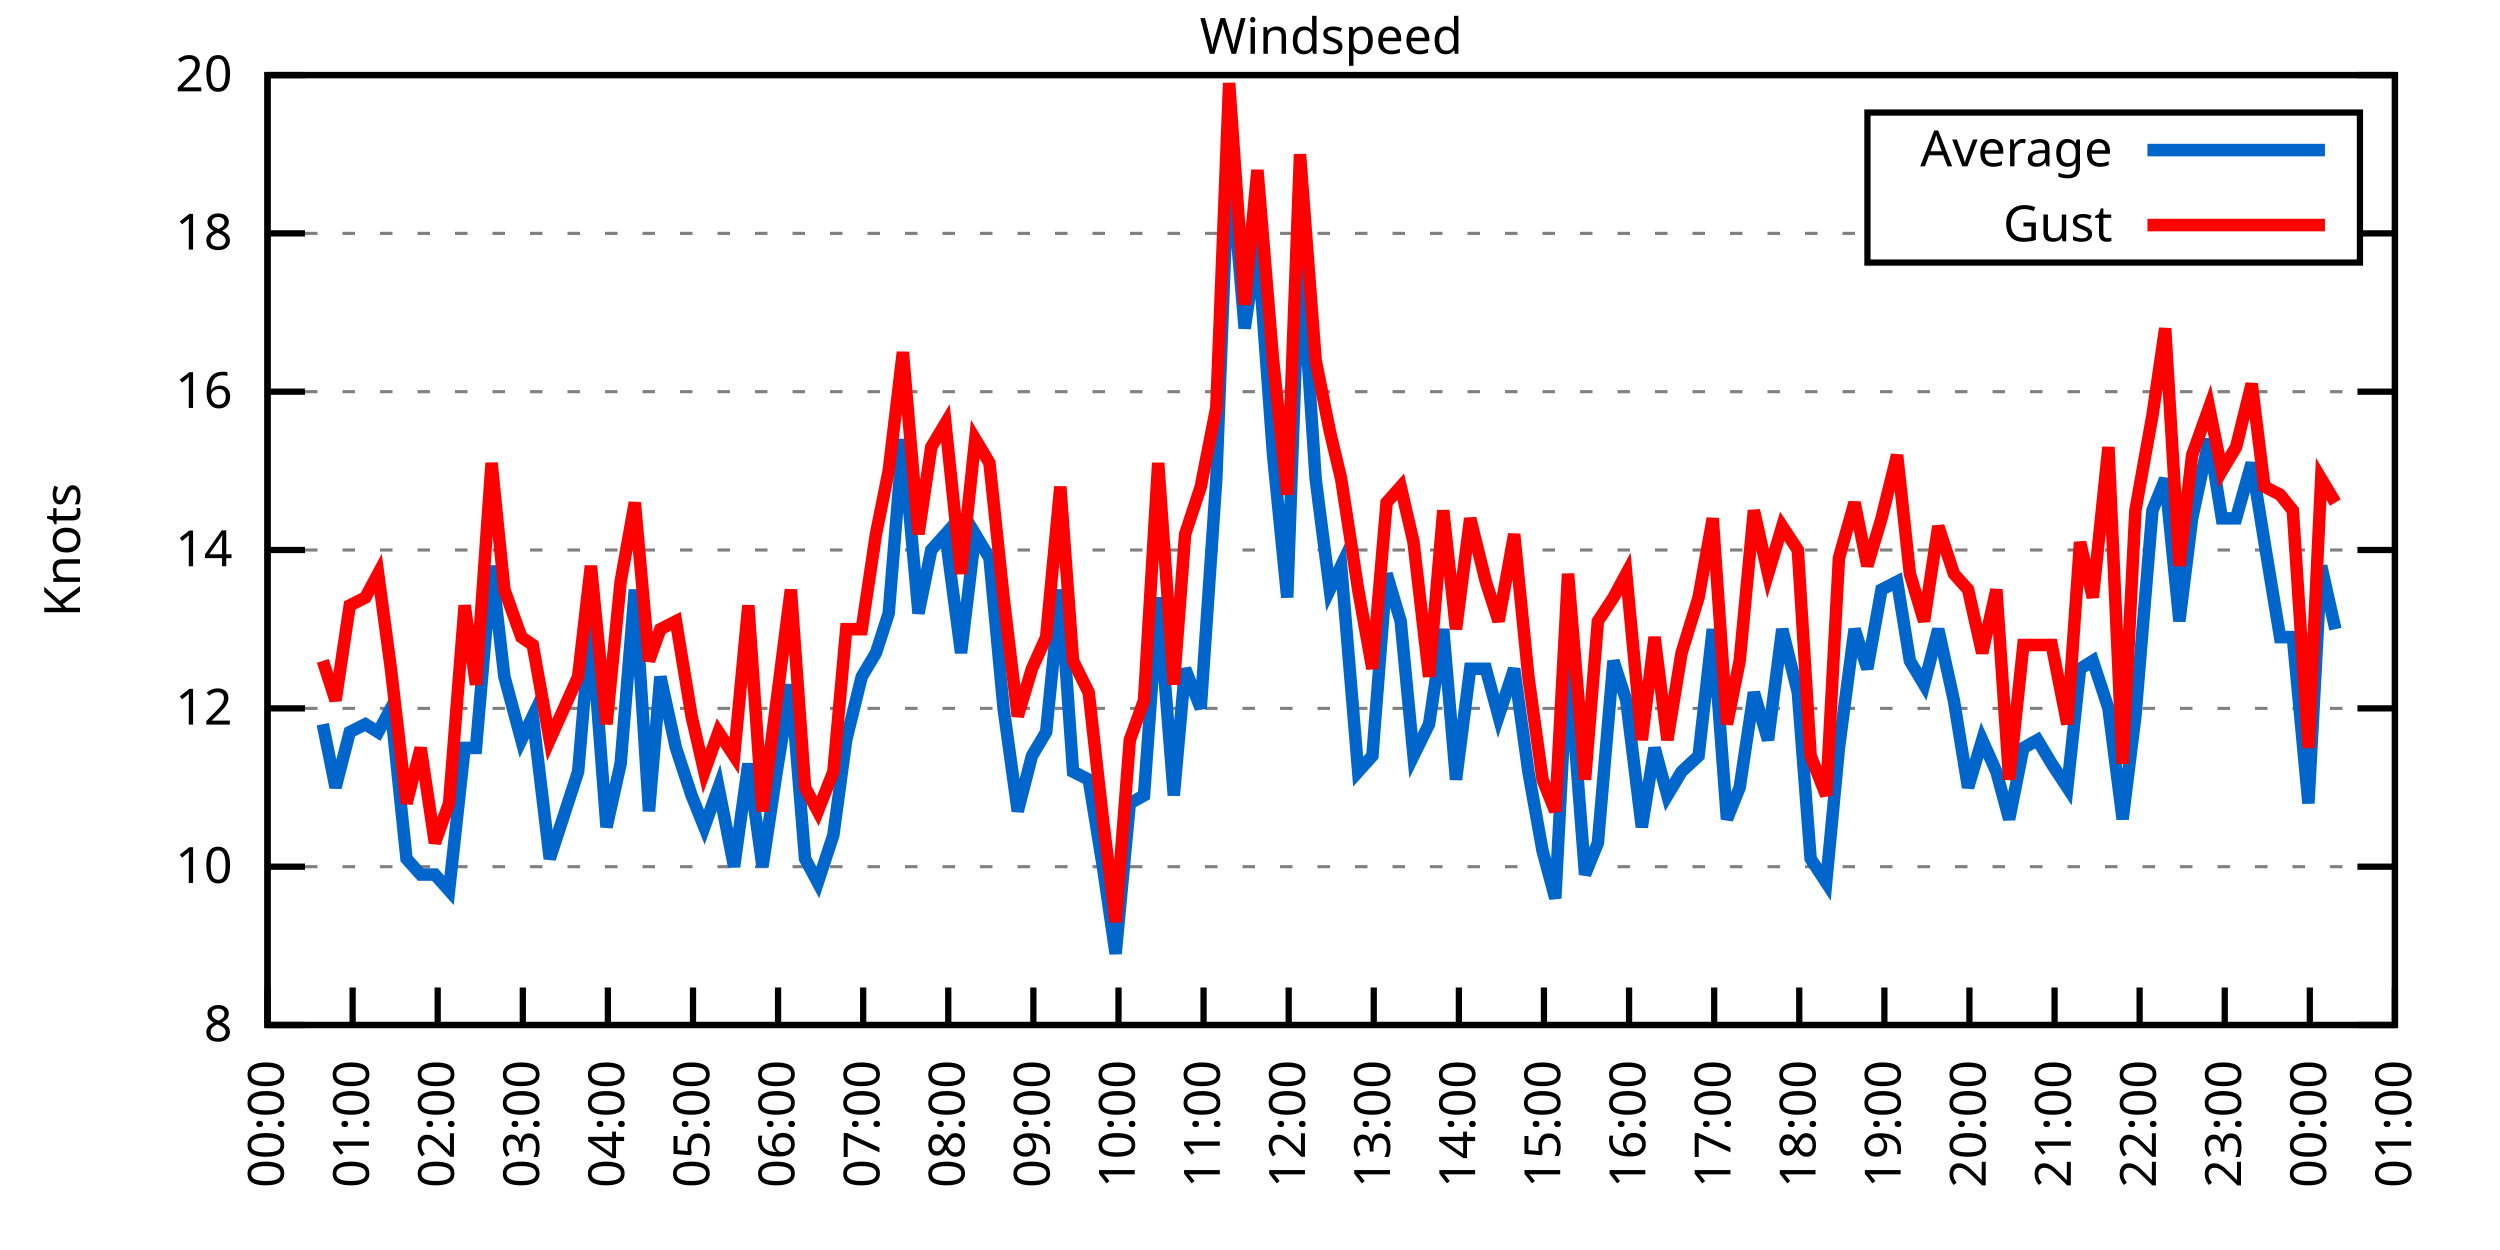
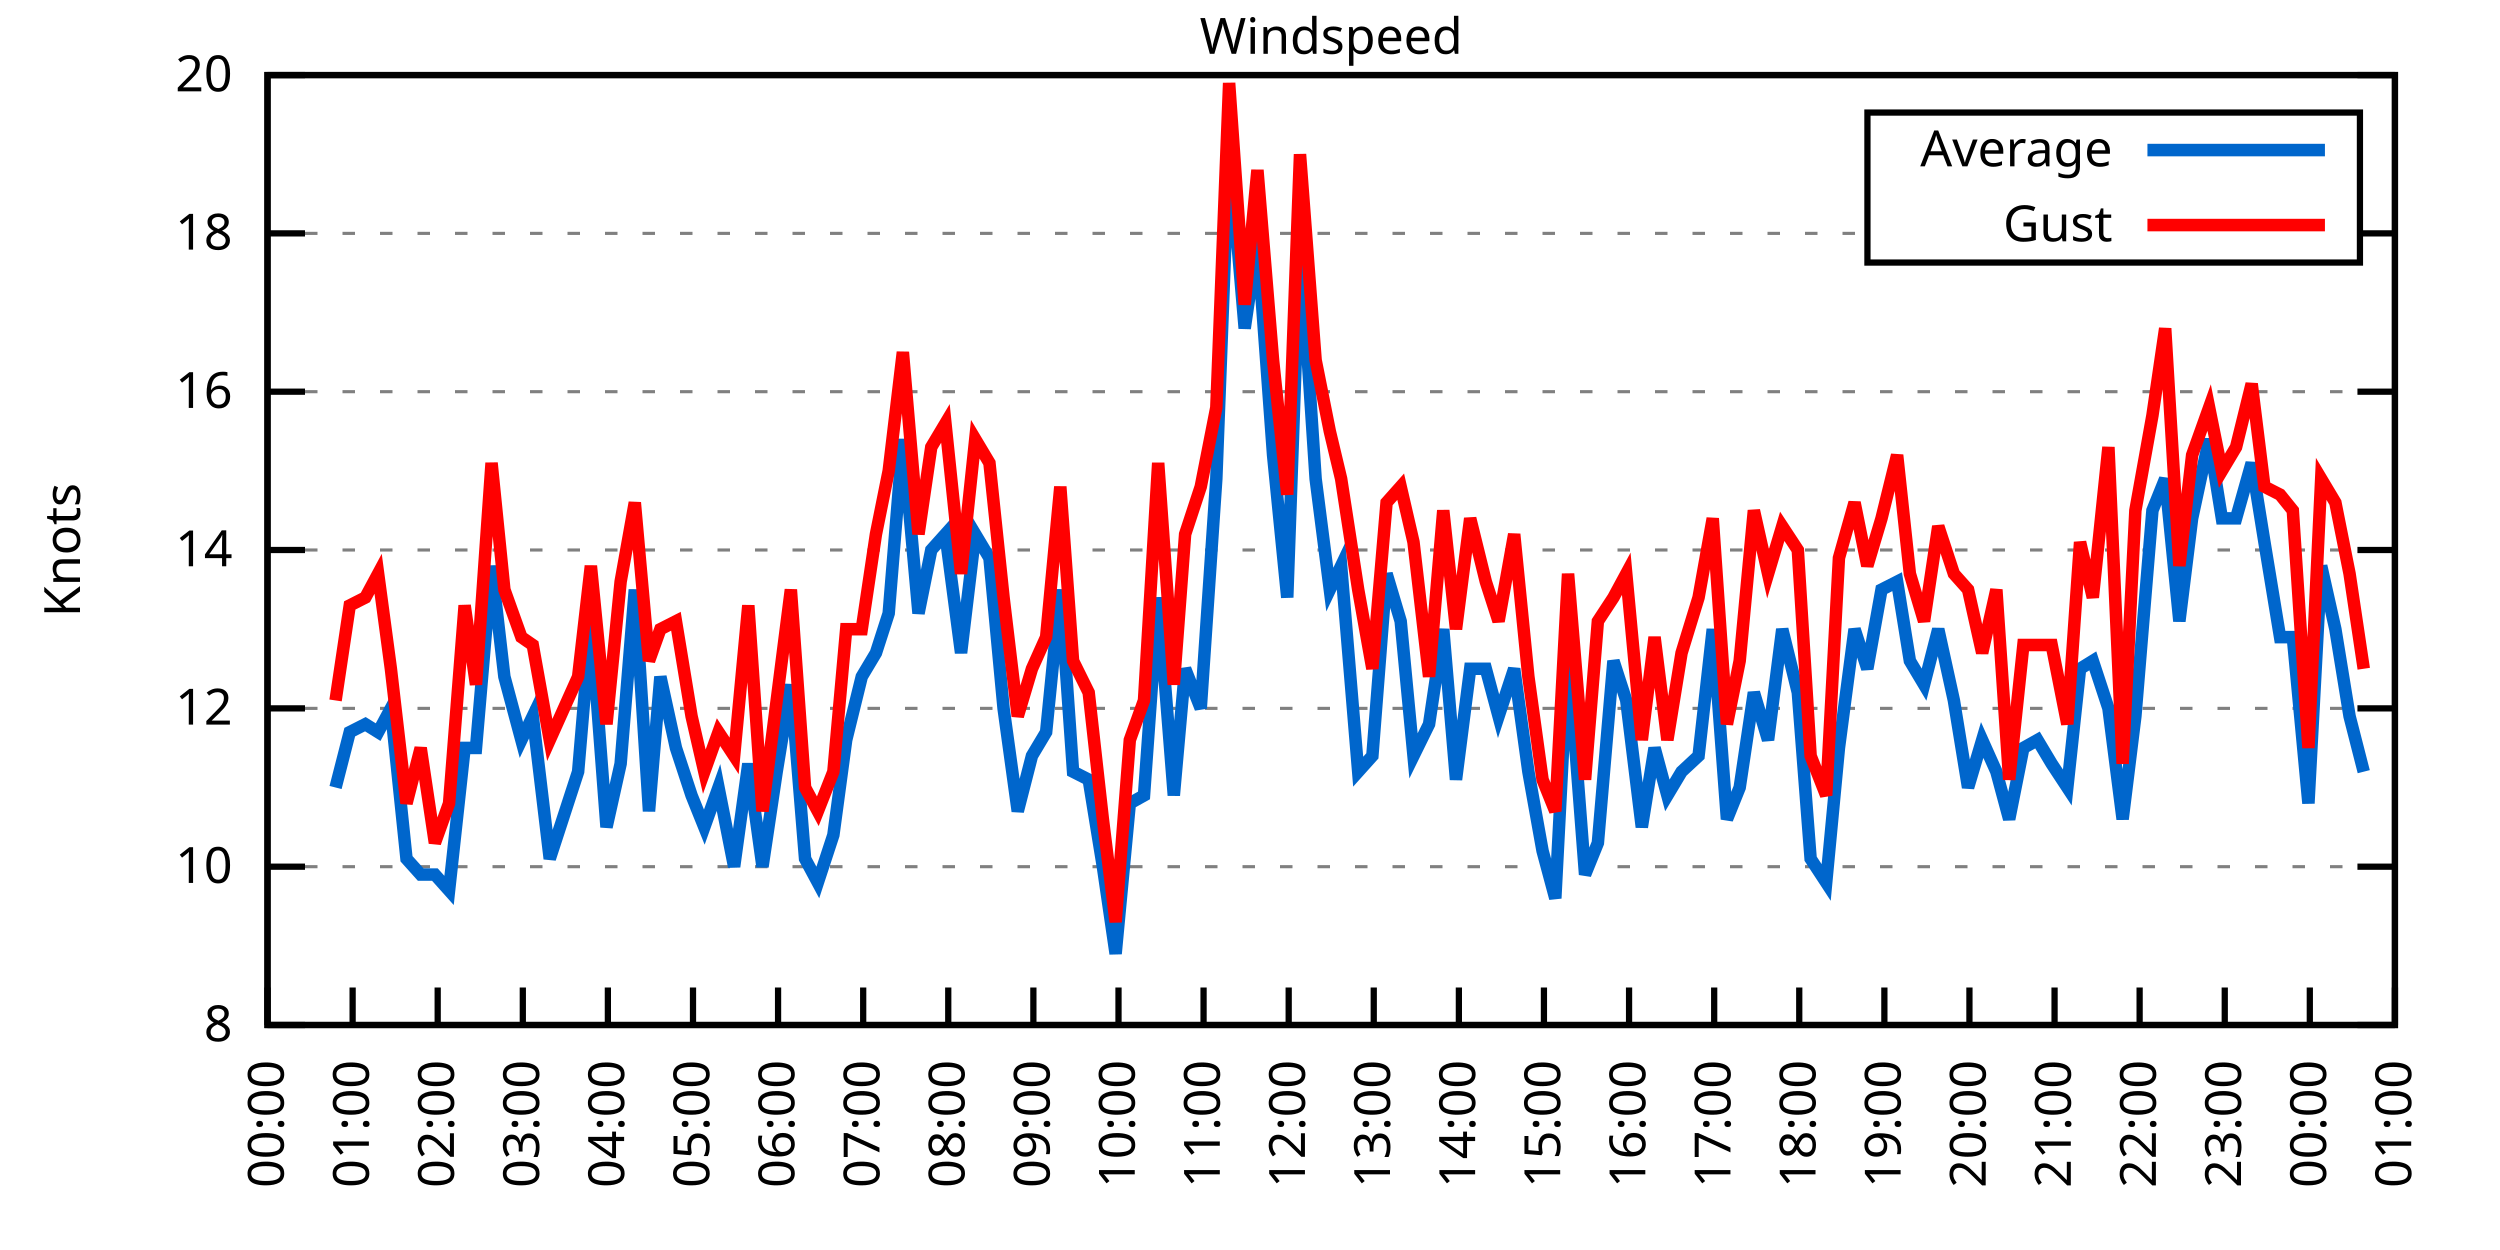
<svg xmlns="http://www.w3.org/2000/svg" xmlns:xlink="http://www.w3.org/1999/xlink" width="400" height="200" viewBox="0 0 400 200">
  <g id="gnuplot_canvas">
    <rect x="0" y="0" width="400" height="200" fill="none" />
    <defs>
      <circle id="gpDot" r="0.5" stroke-width="0.5" stroke="currentColor" />
      <path id="gpPt0" stroke-width="0.333" stroke="currentColor" d="M-1,0 h2 M0,-1 v2" />
      <path id="gpPt1" stroke-width="0.333" stroke="currentColor" d="M-1,-1 L1,1 M1,-1 L-1,1" />
      <path id="gpPt2" stroke-width="0.333" stroke="currentColor" d="M-1,0 L1,0 M0,-1 L0,1 M-1,-1 L1,1 M-1,1 L1,-1" />
      <rect id="gpPt3" stroke-width="0.333" stroke="currentColor" x="-1" y="-1" width="2" height="2" />
      <rect id="gpPt4" stroke-width="0.333" stroke="currentColor" fill="currentColor" x="-1" y="-1" width="2" height="2" />
      <circle id="gpPt5" stroke-width="0.333" stroke="currentColor" cx="0" cy="0" r="1" />
      <use xlink:href="#gpPt5" id="gpPt6" fill="currentColor" stroke="none" />
      <path id="gpPt7" stroke-width="0.333" stroke="currentColor" d="M0,-1.33 L-1.33,0.67 L1.33,0.67 z" />
      <use xlink:href="#gpPt7" id="gpPt8" fill="currentColor" stroke="none" />
      <use xlink:href="#gpPt7" id="gpPt9" stroke="currentColor" transform="rotate(180)" />
      <use xlink:href="#gpPt9" id="gpPt10" fill="currentColor" stroke="none" />
      <use xlink:href="#gpPt3" id="gpPt11" stroke="currentColor" transform="rotate(45)" />
      <use xlink:href="#gpPt11" id="gpPt12" fill="currentColor" stroke="none" />
      <path id="gpPt13" stroke-width="0.333" stroke="currentColor" d="M0,1.330 L1.265,0.411 L0.782,-1.067 L-0.782,-1.076 L-1.265,0.411 z" />
      <use xlink:href="#gpPt13" id="gpPt14" fill="currentColor" stroke="none" />
      <filter id="textbox" filterUnits="objectBoundingBox" x="0" y="0" height="1" width="1">
        <feFlood flood-color="white" flood-opacity="1" result="bgnd" />
        <feComposite in="SourceGraphic" in2="bgnd" operator="atop" />
      </filter>
      <filter id="greybox" filterUnits="objectBoundingBox" x="0" y="0" height="1" width="1">
        <feFlood flood-color="lightgrey" flood-opacity="1" result="grey" />
        <feComposite in="SourceGraphic" in2="grey" operator="atop" />
      </filter>
    </defs>
    <g fill="none" color="white" stroke="currentColor" stroke-width="1.00" stroke-linecap="butt" stroke-linejoin="miter">
</g>
    <g fill="none" color="black" stroke="currentColor" stroke-width="1.00" stroke-linecap="butt" stroke-linejoin="miter">
      <g stroke="none" shape-rendering="crispEdges">
        <polygon fill="rgb(255, 255, 255)" points="42.80,164.00 383.18,164.00 383.18,12.02 42.80,12.02 " />
      </g>
    </g>
    <g fill="none" color="black" stroke="currentColor" stroke-width="1.00" stroke-linecap="butt" stroke-linejoin="miter">
</g>
    <g fill="none" color="black" stroke="black" stroke-width="0.50" stroke-linecap="butt" stroke-linejoin="miter">
</g>
    <g fill="none" color="gray" stroke="currentColor" stroke-width="0.50" stroke-linecap="butt" stroke-linejoin="miter">
      <path stroke="gray" stroke-dasharray="2,4" class="gridline" d="M42.80,164.00 L383.19,164.00  " />
    </g>
    <g fill="none" color="gray" stroke="gray" stroke-width="1.00" stroke-linecap="butt" stroke-linejoin="miter">
</g>
    <g fill="none" color="black" stroke="currentColor" stroke-width="1.00" stroke-linecap="butt" stroke-linejoin="miter">
      <path stroke="black" d="M42.80,164.00 L48.80,164.00 M383.19,164.00 L377.19,164.00  " />
      <g transform="translate(37.20,166.60)" stroke="none" fill="black" font-family="Sans" font-size="8.00" text-anchor="end">
        <text>
          <tspan font-family="Sans"> 8</tspan>
        </text>
      </g>
    </g>
    <g fill="none" color="black" stroke="currentColor" stroke-width="1.00" stroke-linecap="butt" stroke-linejoin="miter">
</g>
    <g fill="none" color="black" stroke="black" stroke-width="0.50" stroke-linecap="butt" stroke-linejoin="miter">
</g>
    <g fill="none" color="gray" stroke="currentColor" stroke-width="0.50" stroke-linecap="butt" stroke-linejoin="miter">
      <path stroke="gray" stroke-dasharray="2,4" class="gridline" d="M42.80,138.67 L383.19,138.67  " />
    </g>
    <g fill="none" color="gray" stroke="gray" stroke-width="1.00" stroke-linecap="butt" stroke-linejoin="miter">
</g>
    <g fill="none" color="black" stroke="currentColor" stroke-width="1.00" stroke-linecap="butt" stroke-linejoin="miter">
      <path stroke="black" d="M42.80,138.67 L48.80,138.67 M383.19,138.67 L377.19,138.67  " />
      <g transform="translate(37.20,141.27)" stroke="none" fill="black" font-family="Sans" font-size="8.00" text-anchor="end">
        <text>
          <tspan font-family="Sans"> 10</tspan>
        </text>
      </g>
    </g>
    <g fill="none" color="black" stroke="currentColor" stroke-width="1.00" stroke-linecap="butt" stroke-linejoin="miter">
</g>
    <g fill="none" color="black" stroke="black" stroke-width="0.50" stroke-linecap="butt" stroke-linejoin="miter">
</g>
    <g fill="none" color="gray" stroke="currentColor" stroke-width="0.50" stroke-linecap="butt" stroke-linejoin="miter">
      <path stroke="gray" stroke-dasharray="2,4" class="gridline" d="M42.80,113.34 L383.19,113.34  " />
    </g>
    <g fill="none" color="gray" stroke="gray" stroke-width="1.00" stroke-linecap="butt" stroke-linejoin="miter">
</g>
    <g fill="none" color="black" stroke="currentColor" stroke-width="1.00" stroke-linecap="butt" stroke-linejoin="miter">
      <path stroke="black" d="M42.80,113.34 L48.80,113.34 M383.19,113.34 L377.19,113.34  " />
      <g transform="translate(37.20,115.94)" stroke="none" fill="black" font-family="Sans" font-size="8.00" text-anchor="end">
        <text>
          <tspan font-family="Sans"> 12</tspan>
        </text>
      </g>
    </g>
    <g fill="none" color="black" stroke="currentColor" stroke-width="1.00" stroke-linecap="butt" stroke-linejoin="miter">
</g>
    <g fill="none" color="black" stroke="black" stroke-width="0.50" stroke-linecap="butt" stroke-linejoin="miter">
</g>
    <g fill="none" color="gray" stroke="currentColor" stroke-width="0.50" stroke-linecap="butt" stroke-linejoin="miter">
      <path stroke="gray" stroke-dasharray="2,4" class="gridline" d="M42.80,88.00 L383.19,88.00  " />
    </g>
    <g fill="none" color="gray" stroke="gray" stroke-width="1.00" stroke-linecap="butt" stroke-linejoin="miter">
</g>
    <g fill="none" color="black" stroke="currentColor" stroke-width="1.00" stroke-linecap="butt" stroke-linejoin="miter">
      <path stroke="black" d="M42.80,88.00 L48.80,88.00 M383.19,88.00 L377.19,88.00  " />
      <g transform="translate(37.20,90.60)" stroke="none" fill="black" font-family="Sans" font-size="8.00" text-anchor="end">
        <text>
          <tspan font-family="Sans"> 14</tspan>
        </text>
      </g>
    </g>
    <g fill="none" color="black" stroke="currentColor" stroke-width="1.00" stroke-linecap="butt" stroke-linejoin="miter">
</g>
    <g fill="none" color="black" stroke="black" stroke-width="0.50" stroke-linecap="butt" stroke-linejoin="miter">
</g>
    <g fill="none" color="gray" stroke="currentColor" stroke-width="0.50" stroke-linecap="butt" stroke-linejoin="miter">
      <path stroke="gray" stroke-dasharray="2,4" class="gridline" d="M42.80,62.67 L383.19,62.67  " />
    </g>
    <g fill="none" color="gray" stroke="gray" stroke-width="1.00" stroke-linecap="butt" stroke-linejoin="miter">
</g>
    <g fill="none" color="black" stroke="currentColor" stroke-width="1.00" stroke-linecap="butt" stroke-linejoin="miter">
      <path stroke="black" d="M42.80,62.67 L48.80,62.67 M383.19,62.67 L377.19,62.67  " />
      <g transform="translate(37.20,65.27)" stroke="none" fill="black" font-family="Sans" font-size="8.00" text-anchor="end">
        <text>
          <tspan font-family="Sans"> 16</tspan>
        </text>
      </g>
    </g>
    <g fill="none" color="black" stroke="currentColor" stroke-width="1.00" stroke-linecap="butt" stroke-linejoin="miter">
</g>
    <g fill="none" color="black" stroke="black" stroke-width="0.50" stroke-linecap="butt" stroke-linejoin="miter">
</g>
    <g fill="none" color="gray" stroke="currentColor" stroke-width="0.50" stroke-linecap="butt" stroke-linejoin="miter">
      <path stroke="gray" stroke-dasharray="2,4" class="gridline" d="M42.80,37.34 L298.79,37.34 M377.59,37.34 L383.19,37.34  " />
    </g>
    <g fill="none" color="gray" stroke="gray" stroke-width="1.00" stroke-linecap="butt" stroke-linejoin="miter">
</g>
    <g fill="none" color="black" stroke="currentColor" stroke-width="1.00" stroke-linecap="butt" stroke-linejoin="miter">
      <path stroke="black" d="M42.80,37.34 L48.80,37.34 M383.19,37.34 L377.19,37.34  " />
      <g transform="translate(37.20,39.94)" stroke="none" fill="black" font-family="Sans" font-size="8.00" text-anchor="end">
        <text>
          <tspan font-family="Sans"> 18</tspan>
        </text>
      </g>
    </g>
    <g fill="none" color="black" stroke="currentColor" stroke-width="1.00" stroke-linecap="butt" stroke-linejoin="miter">
</g>
    <g fill="none" color="black" stroke="black" stroke-width="0.50" stroke-linecap="butt" stroke-linejoin="miter">
</g>
    <g fill="none" color="gray" stroke="currentColor" stroke-width="0.50" stroke-linecap="butt" stroke-linejoin="miter">
      <path stroke="gray" stroke-dasharray="2,4" class="gridline" d="M42.80,12.01 L383.19,12.01  " />
    </g>
    <g fill="none" color="gray" stroke="gray" stroke-width="1.00" stroke-linecap="butt" stroke-linejoin="miter">
</g>
    <g fill="none" color="black" stroke="currentColor" stroke-width="1.00" stroke-linecap="butt" stroke-linejoin="miter">
      <path stroke="black" d="M42.80,12.01 L48.80,12.01 M383.19,12.01 L377.19,12.01  " />
      <g transform="translate(37.20,14.61)" stroke="none" fill="black" font-family="Sans" font-size="8.00" text-anchor="end">
        <text>
          <tspan font-family="Sans"> 20</tspan>
        </text>
      </g>
    </g>
    <g fill="none" color="black" stroke="currentColor" stroke-width="1.00" stroke-linecap="butt" stroke-linejoin="miter">
      <path stroke="black" d="M42.80,164.00 L42.80,158.00  " />
      <g transform="translate(45.40,169.60) rotate(270.00)" stroke="none" fill="black" font-family="Sans" font-size="8.00" text-anchor="end">
        <text>
          <tspan font-family="Sans">00:00</tspan>
        </text>
      </g>
    </g>
    <g fill="none" color="black" stroke="currentColor" stroke-width="1.00" stroke-linecap="butt" stroke-linejoin="miter">
      <path stroke="black" d="M56.42,164.00 L56.42,158.00  " />
      <g transform="translate(59.02,169.60) rotate(270.00)" stroke="none" fill="black" font-family="Sans" font-size="8.00" text-anchor="end">
        <text>
          <tspan font-family="Sans">01:00</tspan>
        </text>
      </g>
    </g>
    <g fill="none" color="black" stroke="currentColor" stroke-width="1.00" stroke-linecap="butt" stroke-linejoin="miter">
      <path stroke="black" d="M70.03,164.00 L70.03,158.00  " />
      <g transform="translate(72.63,169.60) rotate(270.00)" stroke="none" fill="black" font-family="Sans" font-size="8.00" text-anchor="end">
        <text>
          <tspan font-family="Sans">02:00</tspan>
        </text>
      </g>
    </g>
    <g fill="none" color="black" stroke="currentColor" stroke-width="1.00" stroke-linecap="butt" stroke-linejoin="miter">
      <path stroke="black" d="M83.65,164.00 L83.65,158.00  " />
      <g transform="translate(86.25,169.60) rotate(270.00)" stroke="none" fill="black" font-family="Sans" font-size="8.00" text-anchor="end">
        <text>
          <tspan font-family="Sans">03:00</tspan>
        </text>
      </g>
    </g>
    <g fill="none" color="black" stroke="currentColor" stroke-width="1.00" stroke-linecap="butt" stroke-linejoin="miter">
      <path stroke="black" d="M97.26,164.00 L97.26,158.00  " />
      <g transform="translate(99.86,169.60) rotate(270.00)" stroke="none" fill="black" font-family="Sans" font-size="8.00" text-anchor="end">
        <text>
          <tspan font-family="Sans">04:00</tspan>
        </text>
      </g>
    </g>
    <g fill="none" color="black" stroke="currentColor" stroke-width="1.00" stroke-linecap="butt" stroke-linejoin="miter">
      <path stroke="black" d="M110.88,164.00 L110.88,158.00  " />
      <g transform="translate(113.48,169.60) rotate(270.00)" stroke="none" fill="black" font-family="Sans" font-size="8.00" text-anchor="end">
        <text>
          <tspan font-family="Sans">05:00</tspan>
        </text>
      </g>
    </g>
    <g fill="none" color="black" stroke="currentColor" stroke-width="1.00" stroke-linecap="butt" stroke-linejoin="miter">
      <path stroke="black" d="M124.49,164.00 L124.49,158.00  " />
      <g transform="translate(127.09,169.60) rotate(270.00)" stroke="none" fill="black" font-family="Sans" font-size="8.00" text-anchor="end">
        <text>
          <tspan font-family="Sans">06:00</tspan>
        </text>
      </g>
    </g>
    <g fill="none" color="black" stroke="currentColor" stroke-width="1.00" stroke-linecap="butt" stroke-linejoin="miter">
      <path stroke="black" d="M138.11,164.00 L138.11,158.00  " />
      <g transform="translate(140.71,169.60) rotate(270.00)" stroke="none" fill="black" font-family="Sans" font-size="8.00" text-anchor="end">
        <text>
          <tspan font-family="Sans">07:00</tspan>
        </text>
      </g>
    </g>
    <g fill="none" color="black" stroke="currentColor" stroke-width="1.00" stroke-linecap="butt" stroke-linejoin="miter">
      <path stroke="black" d="M151.72,164.00 L151.72,158.00  " />
      <g transform="translate(154.32,169.60) rotate(270.00)" stroke="none" fill="black" font-family="Sans" font-size="8.00" text-anchor="end">
        <text>
          <tspan font-family="Sans">08:00</tspan>
        </text>
      </g>
    </g>
    <g fill="none" color="black" stroke="currentColor" stroke-width="1.00" stroke-linecap="butt" stroke-linejoin="miter">
      <path stroke="black" d="M165.34,164.00 L165.34,158.00  " />
      <g transform="translate(167.94,169.60) rotate(270.00)" stroke="none" fill="black" font-family="Sans" font-size="8.00" text-anchor="end">
        <text>
          <tspan font-family="Sans">09:00</tspan>
        </text>
      </g>
    </g>
    <g fill="none" color="black" stroke="currentColor" stroke-width="1.00" stroke-linecap="butt" stroke-linejoin="miter">
      <path stroke="black" d="M178.96,164.00 L178.96,158.00  " />
      <g transform="translate(181.56,169.60) rotate(270.00)" stroke="none" fill="black" font-family="Sans" font-size="8.00" text-anchor="end">
        <text>
          <tspan font-family="Sans">10:00</tspan>
        </text>
      </g>
    </g>
    <g fill="none" color="black" stroke="currentColor" stroke-width="1.00" stroke-linecap="butt" stroke-linejoin="miter">
      <path stroke="black" d="M192.57,164.00 L192.57,158.00  " />
      <g transform="translate(195.17,169.60) rotate(270.00)" stroke="none" fill="black" font-family="Sans" font-size="8.00" text-anchor="end">
        <text>
          <tspan font-family="Sans">11:00</tspan>
        </text>
      </g>
    </g>
    <g fill="none" color="black" stroke="currentColor" stroke-width="1.00" stroke-linecap="butt" stroke-linejoin="miter">
      <path stroke="black" d="M206.19,164.00 L206.19,158.00  " />
      <g transform="translate(208.79,169.60) rotate(270.00)" stroke="none" fill="black" font-family="Sans" font-size="8.00" text-anchor="end">
        <text>
          <tspan font-family="Sans">12:00</tspan>
        </text>
      </g>
    </g>
    <g fill="none" color="black" stroke="currentColor" stroke-width="1.00" stroke-linecap="butt" stroke-linejoin="miter">
      <path stroke="black" d="M219.80,164.00 L219.80,158.00  " />
      <g transform="translate(222.40,169.60) rotate(270.00)" stroke="none" fill="black" font-family="Sans" font-size="8.00" text-anchor="end">
        <text>
          <tspan font-family="Sans">13:00</tspan>
        </text>
      </g>
    </g>
    <g fill="none" color="black" stroke="currentColor" stroke-width="1.00" stroke-linecap="butt" stroke-linejoin="miter">
      <path stroke="black" d="M233.42,164.00 L233.42,158.00  " />
      <g transform="translate(236.02,169.60) rotate(270.00)" stroke="none" fill="black" font-family="Sans" font-size="8.00" text-anchor="end">
        <text>
          <tspan font-family="Sans">14:00</tspan>
        </text>
      </g>
    </g>
    <g fill="none" color="black" stroke="currentColor" stroke-width="1.00" stroke-linecap="butt" stroke-linejoin="miter">
      <path stroke="black" d="M247.03,164.00 L247.03,158.00  " />
      <g transform="translate(249.63,169.60) rotate(270.00)" stroke="none" fill="black" font-family="Sans" font-size="8.00" text-anchor="end">
        <text>
          <tspan font-family="Sans">15:00</tspan>
        </text>
      </g>
    </g>
    <g fill="none" color="black" stroke="currentColor" stroke-width="1.00" stroke-linecap="butt" stroke-linejoin="miter">
      <path stroke="black" d="M260.65,164.00 L260.65,158.00  " />
      <g transform="translate(263.25,169.60) rotate(270.00)" stroke="none" fill="black" font-family="Sans" font-size="8.00" text-anchor="end">
        <text>
          <tspan font-family="Sans">16:00</tspan>
        </text>
      </g>
    </g>
    <g fill="none" color="black" stroke="currentColor" stroke-width="1.00" stroke-linecap="butt" stroke-linejoin="miter">
      <path stroke="black" d="M274.27,164.00 L274.27,158.00  " />
      <g transform="translate(276.87,169.60) rotate(270.00)" stroke="none" fill="black" font-family="Sans" font-size="8.00" text-anchor="end">
        <text>
          <tspan font-family="Sans">17:00</tspan>
        </text>
      </g>
    </g>
    <g fill="none" color="black" stroke="currentColor" stroke-width="1.00" stroke-linecap="butt" stroke-linejoin="miter">
      <path stroke="black" d="M287.88,164.00 L287.88,158.00  " />
      <g transform="translate(290.48,169.60) rotate(270.00)" stroke="none" fill="black" font-family="Sans" font-size="8.00" text-anchor="end">
        <text>
          <tspan font-family="Sans">18:00</tspan>
        </text>
      </g>
    </g>
    <g fill="none" color="black" stroke="currentColor" stroke-width="1.00" stroke-linecap="butt" stroke-linejoin="miter">
      <path stroke="black" d="M301.50,164.00 L301.50,158.00  " />
      <g transform="translate(304.10,169.60) rotate(270.00)" stroke="none" fill="black" font-family="Sans" font-size="8.00" text-anchor="end">
        <text>
          <tspan font-family="Sans">19:00</tspan>
        </text>
      </g>
    </g>
    <g fill="none" color="black" stroke="currentColor" stroke-width="1.00" stroke-linecap="butt" stroke-linejoin="miter">
      <path stroke="black" d="M315.11,164.00 L315.11,158.00  " />
      <g transform="translate(317.71,169.60) rotate(270.00)" stroke="none" fill="black" font-family="Sans" font-size="8.00" text-anchor="end">
        <text>
          <tspan font-family="Sans">20:00</tspan>
        </text>
      </g>
    </g>
    <g fill="none" color="black" stroke="currentColor" stroke-width="1.00" stroke-linecap="butt" stroke-linejoin="miter">
      <path stroke="black" d="M328.73,164.00 L328.73,158.00  " />
      <g transform="translate(331.33,169.60) rotate(270.00)" stroke="none" fill="black" font-family="Sans" font-size="8.00" text-anchor="end">
        <text>
          <tspan font-family="Sans">21:00</tspan>
        </text>
      </g>
    </g>
    <g fill="none" color="black" stroke="currentColor" stroke-width="1.00" stroke-linecap="butt" stroke-linejoin="miter">
      <path stroke="black" d="M342.34,164.00 L342.34,158.00  " />
      <g transform="translate(344.94,169.60) rotate(270.00)" stroke="none" fill="black" font-family="Sans" font-size="8.00" text-anchor="end">
        <text>
          <tspan font-family="Sans">22:00</tspan>
        </text>
      </g>
    </g>
    <g fill="none" color="black" stroke="currentColor" stroke-width="1.00" stroke-linecap="butt" stroke-linejoin="miter">
      <path stroke="black" d="M355.96,164.00 L355.96,158.00  " />
      <g transform="translate(358.56,169.60) rotate(270.00)" stroke="none" fill="black" font-family="Sans" font-size="8.00" text-anchor="end">
        <text>
          <tspan font-family="Sans">23:00</tspan>
        </text>
      </g>
    </g>
    <g fill="none" color="black" stroke="currentColor" stroke-width="1.00" stroke-linecap="butt" stroke-linejoin="miter">
      <path stroke="black" d="M369.57,164.00 L369.57,158.00  " />
      <g transform="translate(372.17,169.60) rotate(270.00)" stroke="none" fill="black" font-family="Sans" font-size="8.00" text-anchor="end">
        <text>
          <tspan font-family="Sans">00:00</tspan>
        </text>
      </g>
    </g>
    <g fill="none" color="black" stroke="currentColor" stroke-width="1.00" stroke-linecap="butt" stroke-linejoin="miter">
      <path stroke="black" d="M383.19,164.00 L383.19,158.00  " />
      <g transform="translate(385.79,169.60) rotate(270.00)" stroke="none" fill="black" font-family="Sans" font-size="8.00" text-anchor="end">
        <text>
          <tspan font-family="Sans">01:00</tspan>
        </text>
      </g>
    </g>
    <g fill="none" color="black" stroke="currentColor" stroke-width="1.00" stroke-linecap="butt" stroke-linejoin="miter">
</g>
    <g fill="none" color="black" stroke="currentColor" stroke-width="1.00" stroke-linecap="butt" stroke-linejoin="miter">
      <path stroke="black" d="M42.80,12.01 L42.80,164.00 L383.19,164.00 L383.19,12.01 L42.80,12.01 Z  " />
    </g>
    <g fill="none" color="black" stroke="currentColor" stroke-width="1.00" stroke-linecap="butt" stroke-linejoin="miter">
</g>
    <g fill="none" color="black" stroke="currentColor" stroke-width="1.00" stroke-linecap="butt" stroke-linejoin="miter">
      <path stroke="black" d="M298.79,42.01 L298.79,18.01 L377.59,18.01 L377.59,42.01 L298.79,42.01 Z  " />
    </g>
    <g id="Windspeed_plot_1">
      <g fill="none" color="white" stroke="black" stroke-width="2.00" stroke-linecap="butt" stroke-linejoin="miter">
</g>
      <g fill="none" color="black" stroke="currentColor" stroke-width="2.00" stroke-linecap="butt" stroke-linejoin="miter">
        <g transform="translate(337.99,26.61)" stroke="none" fill="black" font-family="Sans" font-size="8.00" text-anchor="end">
          <text>
            <tspan font-family="Sans">Average</tspan>
          </text>
        </g>
      </g>
      <g fill="none" color="black" stroke="currentColor" stroke-width="2.00" stroke-linecap="butt" stroke-linejoin="miter">
-         <path stroke="rgb(  0, 102, 204)" d="M343.59,24.01 L371.99,24.01 M51.65,115.87 L53.69,126.00 L55.96,117.14 L58.46,115.87 L60.50,117.14 L62.54,113.34   L65.04,137.40 L67.31,139.93 L69.58,139.93 L71.85,142.47 L74.34,119.67 L76.16,119.67 L78.65,90.54 L80.70,108.27   L83.42,118.40 L85.24,114.60 L87.96,137.40 L92.50,123.47 L94.54,99.40 L97.04,132.34 L99.30,122.20 L101.57,94.34   L103.84,129.80 L105.66,108.27 L108.15,119.67 L110.65,127.27 L112.69,132.34 L114.96,126.00 L117.46,138.67 L119.73,122.20   L122.00,138.67 L124.27,123.47 L126.54,109.54 L128.81,137.40 L130.85,141.20 L133.34,133.60 L135.39,118.40 L137.88,108.27   L140.15,104.47 L142.19,98.14 L144.46,70.27 L146.96,98.14 L149.00,88.00 L151.27,85.47 L153.77,104.47 L156.04,85.47   L158.31,89.27 L160.57,113.34 L162.84,129.80 L165.11,120.94 L167.38,117.14 L169.65,94.34 L171.69,123.47 L174.19,124.74   L176.46,138.67 L178.50,152.60 L180.77,128.54 L183.04,127.27 L185.31,95.60 L187.81,127.27 L189.62,107.00 L192.12,113.34   L194.61,76.61 L196.66,23.41 L199.15,52.54 L201.19,38.61 L203.69,72.81 L205.96,95.60 L208.00,38.61 L210.50,76.61   L212.77,94.34 L214.58,90.54 L217.31,123.47 L219.58,120.94 L221.85,91.80 L224.11,99.40 L226.16,120.94 L228.65,115.87   L230.92,100.67 L232.96,124.74 L235.23,107.00 L237.73,107.00 L239.77,114.60 L242.27,107.00 L244.54,123.47 L246.81,136.14   L248.85,143.73 L250.89,104.47 L253.61,139.93 L255.66,134.87 L258.15,105.74 L260.20,112.07 L262.69,132.34 L264.73,119.67   L266.78,127.27 L269.05,123.47 L271.77,120.94 L274.04,100.67 L276.31,131.07 L278.35,126.00 L280.62,110.80 L282.89,118.40   L285.16,100.67 L287.65,110.80 L289.70,137.40 L292.19,141.20 L294.23,119.67 L296.73,100.67 L298.77,107.00 L301.04,94.34   L303.54,93.07 L305.58,105.74 L307.85,109.54 L310.12,100.67 L312.62,112.07 L314.89,126.00 L317.15,118.40 L319.42,123.47   L321.47,131.07 L323.74,119.67 L326.00,118.40 L328.27,122.20 L330.77,126.00 L332.81,107.00 L334.85,105.74 L337.35,113.34   L339.62,131.07 L341.66,114.60 L344.39,81.67 L346.43,76.61 L348.70,99.40 L350.74,82.94 L353.46,70.27 L355.50,82.94   L357.77,82.94 L360.27,74.07 L362.31,86.74 L364.81,101.94 L366.85,101.94 L369.35,128.54 L371.39,90.54 L373.66,100.67    " />
+         <path stroke="rgb(  0, 102, 204)" d="M343.59,24.01 L371.99,24.01 M53.69,126.00 L55.96,117.14 L58.46,115.87 L60.50,117.14 L62.54,113.34 L65.04,137.40   L67.31,139.93 L69.58,139.93 L71.85,142.47 L74.34,119.67 L76.16,119.67 L78.65,90.54 L80.70,108.27 L83.42,118.40   L85.24,114.60 L87.96,137.40 L92.50,123.47 L94.54,99.40 L97.04,132.34 L99.30,122.20 L101.57,94.34 L103.84,129.80   L105.66,108.27 L108.15,119.67 L110.65,127.27 L112.69,132.34 L114.96,126.00 L117.46,138.67 L119.73,122.20 L122.00,138.67   L124.27,123.47 L126.54,109.54 L128.81,137.40 L130.85,141.20 L133.34,133.60 L135.39,118.40 L137.88,108.27 L140.15,104.47   L142.19,98.14 L144.46,70.27 L146.96,98.14 L149.00,88.00 L151.27,85.47 L153.77,104.47 L156.04,85.47 L158.31,89.27   L160.57,113.34 L162.84,129.80 L165.11,120.94 L167.38,117.14 L169.65,94.34 L171.69,123.47 L174.19,124.74 L176.46,138.67   L178.50,152.60 L180.77,128.54 L183.04,127.27 L185.31,95.60 L187.81,127.27 L189.62,107.00 L192.12,113.34 L194.61,76.61   L196.66,23.41 L199.15,52.54 L201.19,38.61 L203.69,72.81 L205.96,95.60 L208.00,38.61 L210.50,76.61 L212.77,94.34   L214.58,90.54 L217.31,123.47 L219.58,120.94 L221.85,91.80 L224.11,99.40 L226.16,120.94 L228.65,115.87 L230.92,100.67   L232.96,124.74 L235.23,107.00 L237.73,107.00 L239.77,114.60 L242.27,107.00 L244.54,123.47 L246.81,136.14 L248.85,143.73   L250.89,104.47 L253.61,139.93 L255.66,134.87 L258.15,105.74 L260.20,112.07 L262.69,132.34 L264.73,119.67 L266.78,127.27   L269.05,123.47 L271.77,120.94 L274.04,100.67 L276.31,131.07 L278.35,126.00 L280.62,110.80 L282.89,118.40 L285.16,100.67   L287.65,110.80 L289.70,137.40 L292.19,141.20 L294.23,119.67 L296.73,100.67 L298.77,107.00 L301.04,94.34 L303.54,93.07   L305.58,105.74 L307.85,109.54 L310.12,100.67 L312.62,112.07 L314.89,126.00 L317.15,118.40 L319.42,123.47 L321.47,131.07   L323.74,119.67 L326.00,118.40 L328.27,122.20 L330.77,126.00 L332.81,107.00 L334.85,105.74 L337.35,113.34 L339.62,131.07   L341.66,114.60 L344.39,81.67 L346.43,76.61 L348.70,99.40 L350.74,82.94 L353.46,70.27 L355.50,82.94 L357.77,82.94   L360.27,74.07 L362.31,86.74 L364.81,101.94 L366.85,101.94 L369.35,128.54 L371.39,90.54 L373.66,100.67 L375.93,114.60   L378.20,123.47  " />
      </g>
    </g>
    <g id="Windspeed_plot_2">
      <g fill="none" color="black" stroke="currentColor" stroke-width="2.00" stroke-linecap="butt" stroke-linejoin="miter">
        <g transform="translate(337.99,38.61)" stroke="none" fill="black" font-family="Sans" font-size="8.00" text-anchor="end">
          <text>
            <tspan font-family="Sans">Gust</tspan>
          </text>
        </g>
      </g>
      <g fill="none" color="black" stroke="currentColor" stroke-width="2.00" stroke-linecap="butt" stroke-linejoin="miter">
-         <path stroke="rgb(255,   0,   0)" d="M343.59,36.01 L371.99,36.01 M51.65,105.74 L53.69,112.07 L55.96,96.87 L58.46,95.60 L60.50,91.80 L62.54,107.00   L65.04,128.54 L67.31,119.67 L69.58,134.87 L71.85,128.54 L74.34,96.87 L76.16,109.54 L78.65,74.07 L80.70,94.34   L83.42,101.94 L85.24,103.20 L87.96,118.40 L92.50,108.27 L94.54,90.54 L97.04,115.87 L99.30,93.07 L101.57,80.41   L103.84,105.74 L105.66,100.67 L108.15,99.40 L110.65,114.60 L112.69,123.47 L114.96,117.14 L117.46,120.94 L119.73,96.87   L122.00,129.80 L124.27,112.07 L126.54,94.34 L128.81,126.00 L130.85,129.80 L133.34,123.47 L135.39,100.67 L137.88,100.67   L140.15,85.47 L142.19,75.34 L144.46,56.34 L146.96,85.47 L149.00,71.54 L151.27,67.74 L153.77,91.80 L156.04,70.27   L158.31,74.07 L160.57,95.60 L162.84,114.60 L165.11,107.00 L167.38,101.94 L169.65,77.87 L171.69,105.74 L174.19,110.80   L176.46,131.07 L178.50,147.53 L180.77,118.40 L183.04,112.07 L185.31,74.07 L187.81,109.54 L189.62,85.47 L192.12,77.87   L194.61,65.21 L196.66,13.28 L199.15,48.74 L201.19,27.21 L203.69,57.61 L205.96,79.14 L208.00,24.68 L210.50,57.61   L212.77,69.01 L214.58,76.61 L217.31,94.34 L219.58,107.00 L221.85,80.41 L224.11,77.87 L226.16,86.74 L228.65,108.27   L230.92,81.67 L232.96,100.67 L235.23,82.94 L237.73,93.07 L239.77,99.40 L242.27,85.47 L244.54,108.27 L246.81,124.74   L248.85,129.80 L250.89,91.80 L253.61,124.74 L255.66,99.40 L258.15,95.60 L260.20,91.80 L262.69,118.40 L264.73,101.94   L266.78,118.40 L269.05,104.47 L271.77,95.60 L274.04,82.94 L276.31,115.87 L278.35,105.74 L280.62,81.67 L282.89,91.80   L285.16,84.21 L287.65,88.00 L289.70,120.94 L292.19,127.27 L294.23,89.27 L296.73,80.41 L298.77,90.54 L301.04,82.94   L303.54,72.81 L305.58,91.80 L307.85,99.40 L310.12,84.21 L312.62,91.80 L314.89,94.34 L317.15,104.47 L319.42,94.34   L321.47,124.74 L323.74,103.20 L326.00,103.20 L328.27,103.20 L330.77,115.87 L332.81,86.74 L334.85,95.60 L337.35,71.54   L339.62,122.20 L341.66,81.67 L344.39,66.47 L346.43,52.54 L348.70,90.54 L350.74,72.81 L353.46,65.21 L355.50,75.34   L357.77,71.54 L360.27,61.41 L362.31,77.87 L364.81,79.14 L366.85,81.67 L369.35,119.67 L371.39,76.61 L373.66,80.41    " />
+         <path stroke="rgb(255,   0,   0)" d="M343.59,36.01 L371.99,36.01 M53.69,112.07 L55.96,96.87 L58.46,95.60 L60.50,91.80 L62.54,107.00 L65.04,128.54   L67.31,119.67 L69.58,134.87 L71.85,128.54 L74.34,96.87 L76.16,109.54 L78.65,74.07 L80.70,94.34 L83.42,101.94   L85.24,103.20 L87.96,118.40 L92.50,108.27 L94.54,90.54 L97.04,115.87 L99.30,93.07 L101.57,80.41 L103.84,105.74   L105.66,100.67 L108.15,99.40 L110.65,114.60 L112.69,123.47 L114.96,117.14 L117.46,120.94 L119.73,96.87 L122.00,129.80   L124.27,112.07 L126.54,94.34 L128.81,126.00 L130.85,129.80 L133.34,123.47 L135.39,100.67 L137.88,100.67 L140.15,85.47   L142.19,75.34 L144.46,56.34 L146.96,85.47 L149.00,71.54 L151.27,67.74 L153.77,91.80 L156.04,70.27 L158.31,74.07   L160.57,95.60 L162.84,114.60 L165.11,107.00 L167.38,101.94 L169.65,77.87 L171.69,105.74 L174.19,110.80 L176.46,131.07   L178.50,147.53 L180.77,118.40 L183.04,112.07 L185.31,74.07 L187.81,109.54 L189.62,85.47 L192.12,77.87 L194.61,65.21   L196.66,13.28 L199.15,48.74 L201.19,27.21 L203.69,57.61 L205.96,79.14 L208.00,24.68 L210.50,57.61 L212.77,69.01   L214.58,76.61 L217.31,94.34 L219.58,107.00 L221.85,80.41 L224.11,77.87 L226.16,86.74 L228.65,108.27 L230.92,81.67   L232.96,100.67 L235.23,82.94 L237.73,93.07 L239.77,99.40 L242.27,85.47 L244.54,108.27 L246.81,124.74 L248.85,129.80   L250.89,91.80 L253.61,124.74 L255.66,99.40 L258.15,95.60 L260.20,91.80 L262.69,118.40 L264.73,101.94 L266.78,118.40   L269.05,104.47 L271.77,95.60 L274.04,82.94 L276.31,115.87 L278.35,105.74 L280.62,81.67 L282.89,91.80 L285.16,84.21   L287.65,88.00 L289.70,120.94 L292.19,127.27 L294.23,89.27 L296.73,80.41 L298.77,90.54 L301.04,82.94 L303.54,72.81   L305.58,91.80 L307.85,99.40 L310.12,84.21 L312.62,91.80 L314.89,94.34 L317.15,104.47 L319.42,94.34 L321.47,124.74   L323.74,103.20 L326.00,103.20 L328.27,103.20 L330.77,115.87 L332.81,86.74 L334.85,95.60 L337.35,71.54 L339.62,122.20   L341.66,81.67 L344.39,66.47 L346.43,52.54 L348.70,90.54 L350.74,72.81 L353.46,65.21 L355.50,75.34 L357.77,71.54   L360.27,61.41 L362.31,77.87 L364.81,79.14 L366.85,81.67 L369.35,119.67 L371.39,76.61 L373.66,80.41 L375.93,91.80   L378.20,107.00  " />
      </g>
    </g>
    <g fill="none" color="black" stroke="currentColor" stroke-width="2.00" stroke-linecap="butt" stroke-linejoin="miter">
</g>
    <g fill="none" color="black" stroke="black" stroke-width="1.00" stroke-linecap="butt" stroke-linejoin="miter">
</g>
    <g fill="none" color="black" stroke="currentColor" stroke-width="1.00" stroke-linecap="butt" stroke-linejoin="miter">
      <path stroke="black" d="M42.80,12.01 L42.80,164.00 L383.19,164.00 L383.19,12.01 L42.80,12.01 Z  " />
      <g transform="translate(12.80,88.01) rotate(270.00)" stroke="none" fill="black" font-family="Sans" font-size="8.00" text-anchor="middle">
        <text>
          <tspan font-family="Sans">Knots</tspan>
        </text>
      </g>
    </g>
    <g fill="none" color="black" stroke="currentColor" stroke-width="1.00" stroke-linecap="butt" stroke-linejoin="miter">
</g>
    <g fill="none" color="black" stroke="currentColor" stroke-width="1.00" stroke-linecap="butt" stroke-linejoin="miter">
      <g transform="translate(212.99,8.61)" stroke="none" fill="black" font-family="Sans" font-size="8.00" text-anchor="middle">
        <text>
          <tspan font-family="Sans">Windspeed</tspan>
        </text>
      </g>
    </g>
    <g fill="none" color="black" stroke="currentColor" stroke-width="1.00" stroke-linecap="butt" stroke-linejoin="miter">
</g>
  </g>
</svg>
